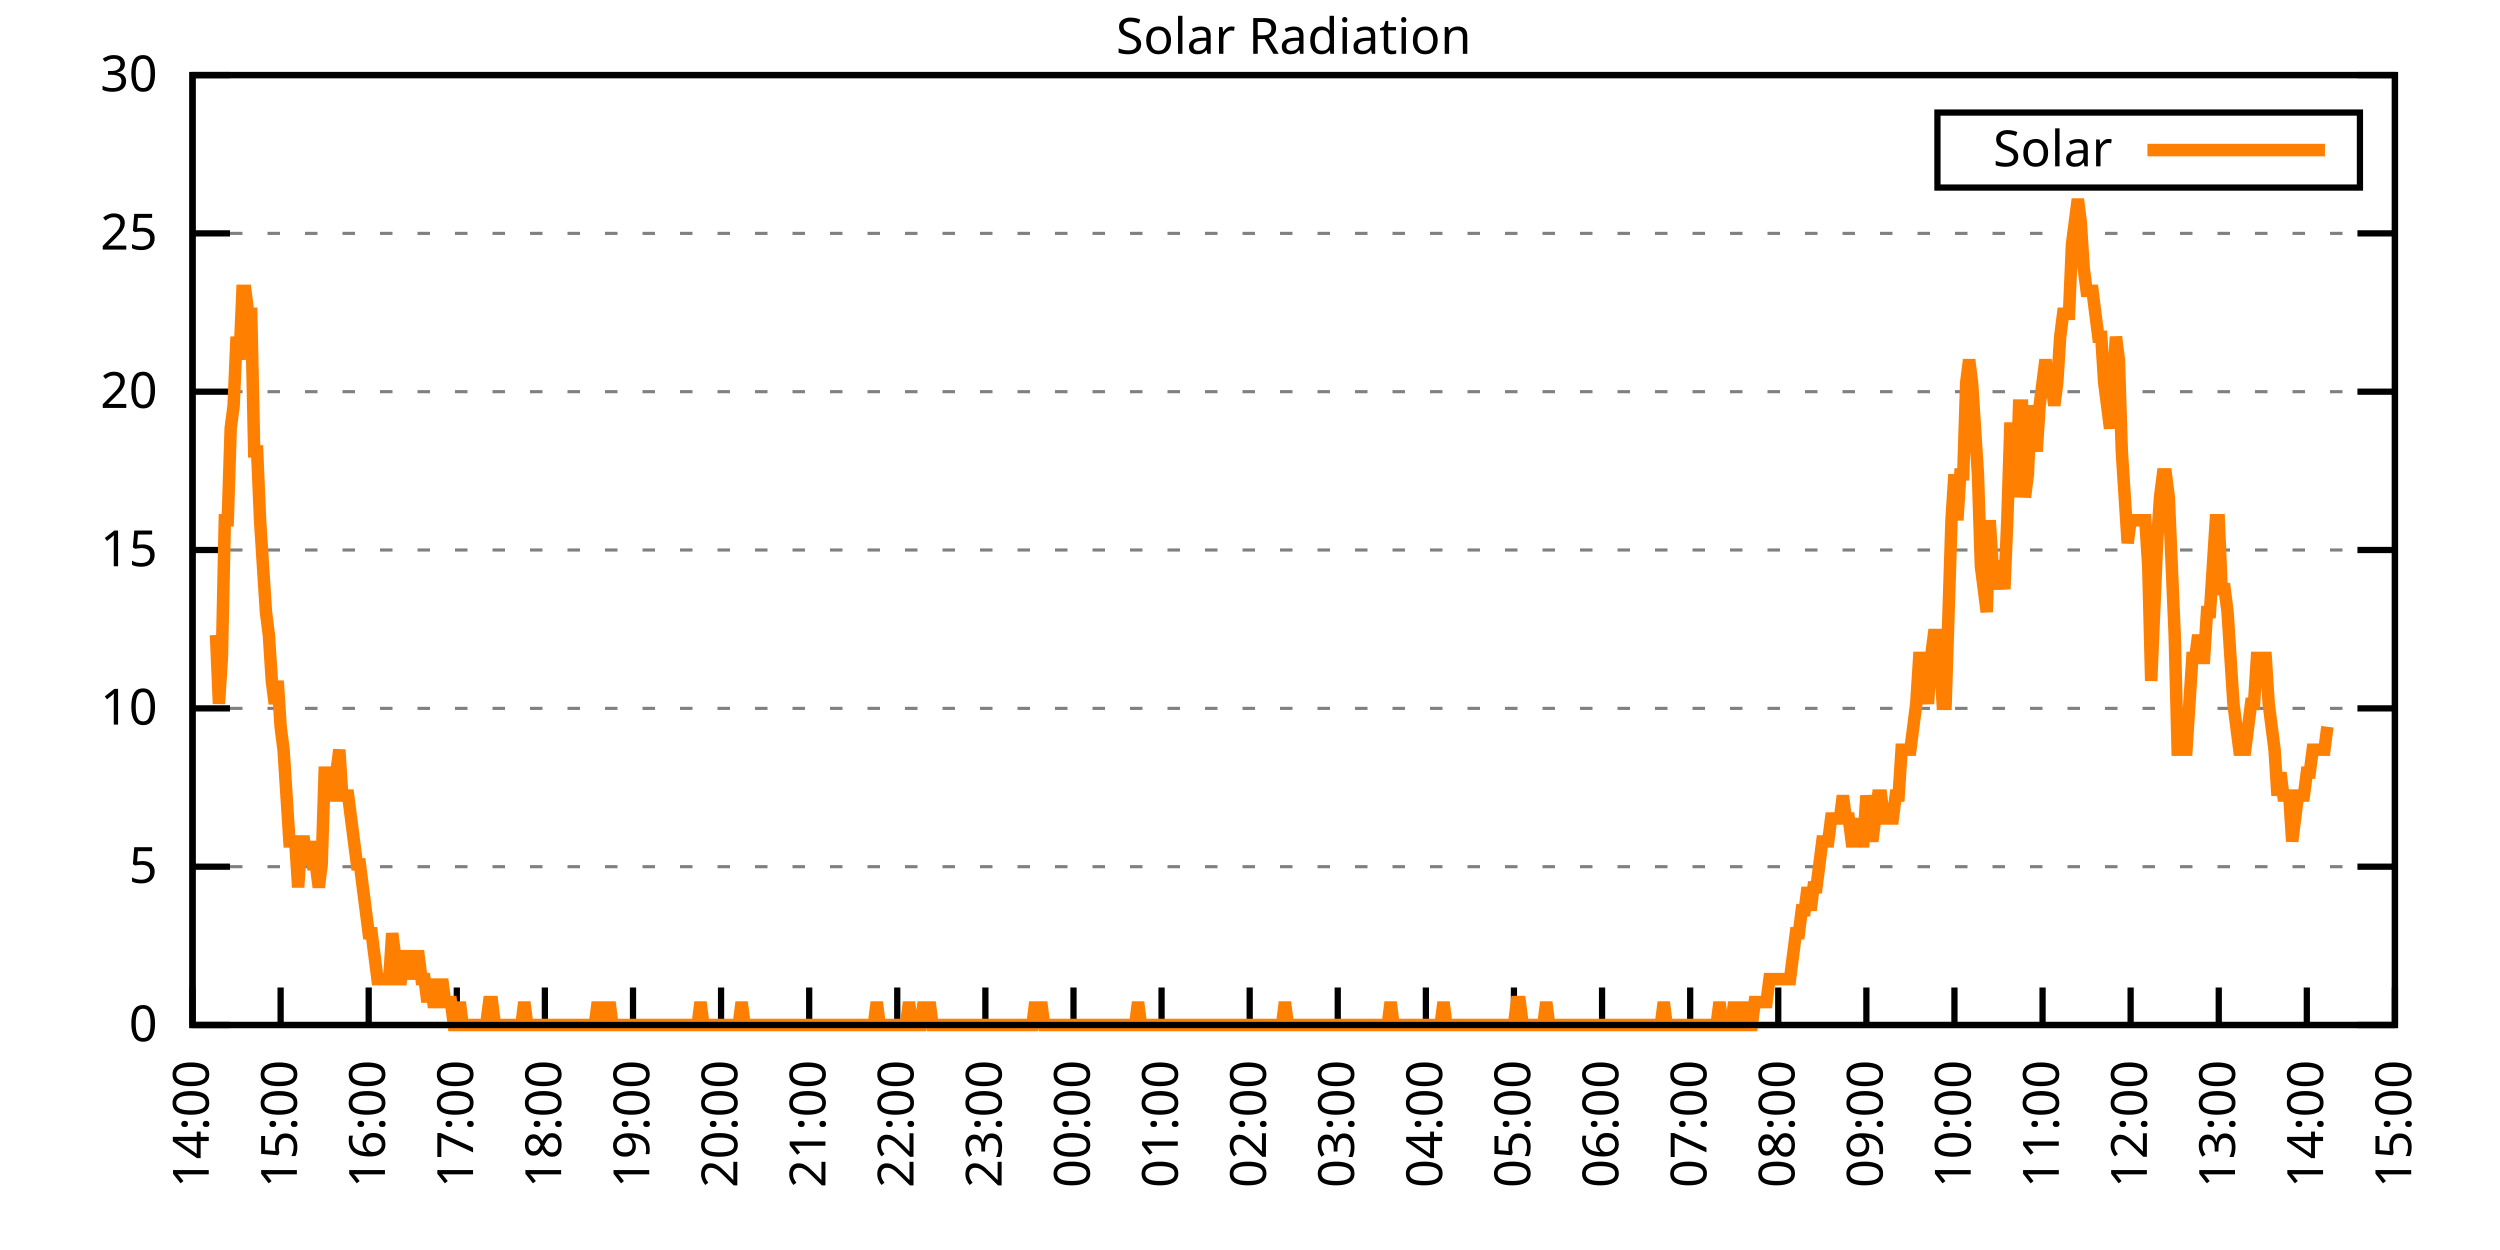
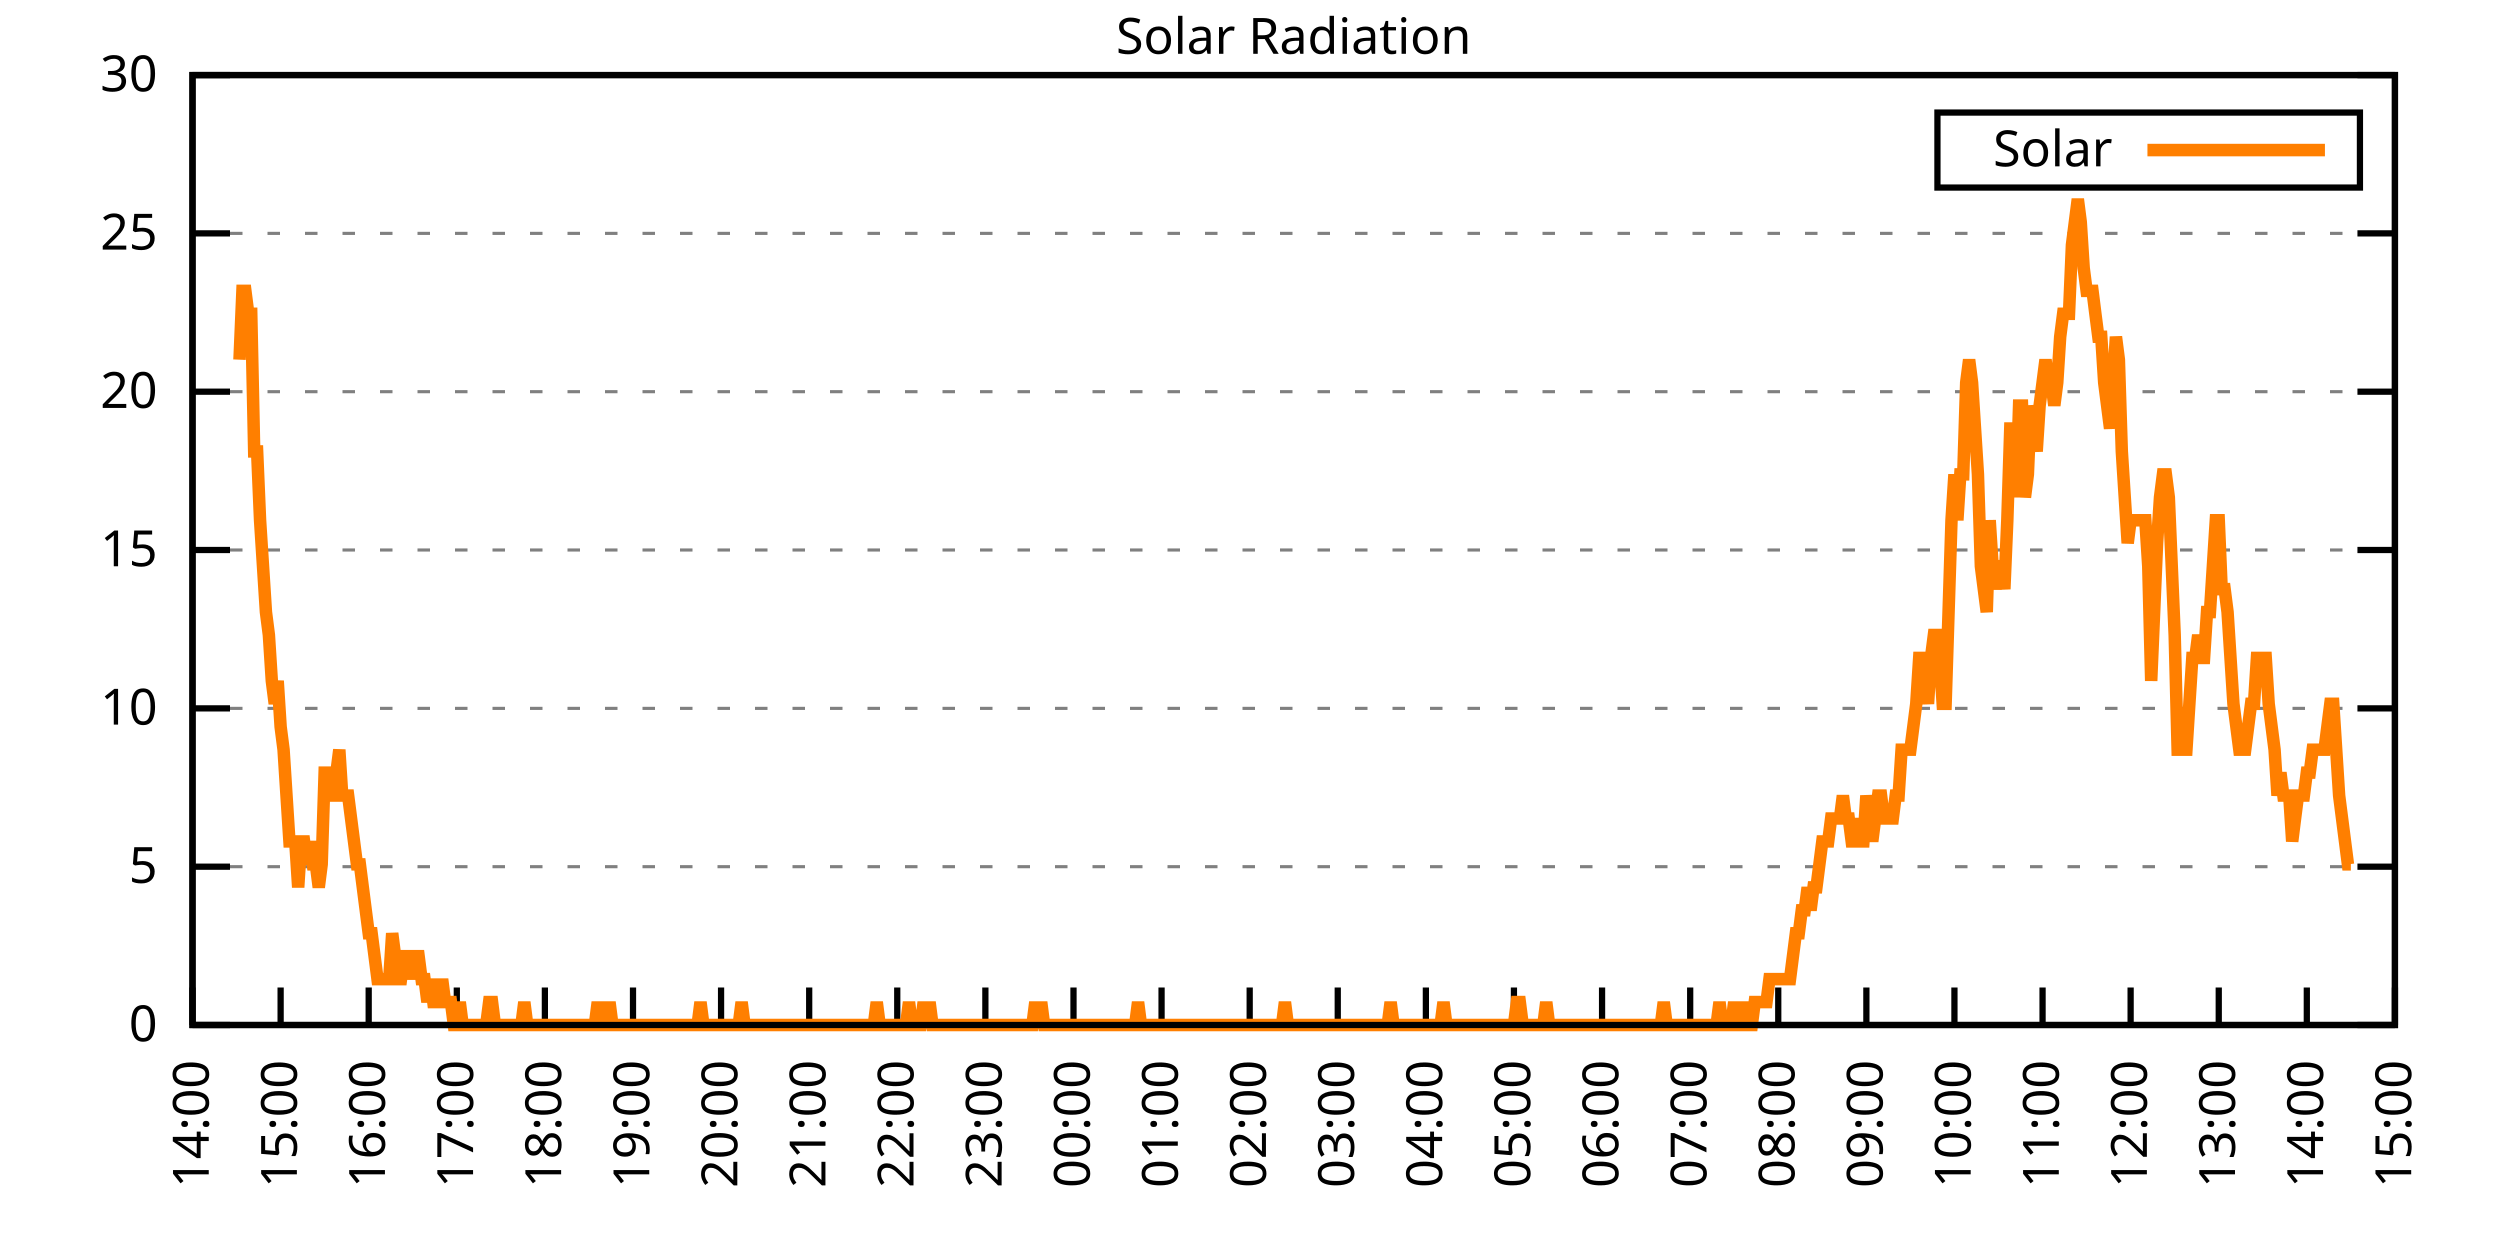
<svg xmlns="http://www.w3.org/2000/svg" xmlns:xlink="http://www.w3.org/1999/xlink" width="400" height="200" viewBox="0 0 400 200">
  <g id="gnuplot_canvas">
    <rect x="0" y="0" width="400" height="200" fill="none" />
    <defs>
      <circle id="gpDot" r="0.5" stroke-width="0.5" stroke="currentColor" />
      <path id="gpPt0" stroke-width="0.333" stroke="currentColor" d="M-1,0 h2 M0,-1 v2" />
      <path id="gpPt1" stroke-width="0.333" stroke="currentColor" d="M-1,-1 L1,1 M1,-1 L-1,1" />
      <path id="gpPt2" stroke-width="0.333" stroke="currentColor" d="M-1,0 L1,0 M0,-1 L0,1 M-1,-1 L1,1 M-1,1 L1,-1" />
      <rect id="gpPt3" stroke-width="0.333" stroke="currentColor" x="-1" y="-1" width="2" height="2" />
      <rect id="gpPt4" stroke-width="0.333" stroke="currentColor" fill="currentColor" x="-1" y="-1" width="2" height="2" />
      <circle id="gpPt5" stroke-width="0.333" stroke="currentColor" cx="0" cy="0" r="1" />
      <use xlink:href="#gpPt5" id="gpPt6" fill="currentColor" stroke="none" />
      <path id="gpPt7" stroke-width="0.333" stroke="currentColor" d="M0,-1.33 L-1.33,0.67 L1.33,0.67 z" />
      <use xlink:href="#gpPt7" id="gpPt8" fill="currentColor" stroke="none" />
      <use xlink:href="#gpPt7" id="gpPt9" stroke="currentColor" transform="rotate(180)" />
      <use xlink:href="#gpPt9" id="gpPt10" fill="currentColor" stroke="none" />
      <use xlink:href="#gpPt3" id="gpPt11" stroke="currentColor" transform="rotate(45)" />
      <use xlink:href="#gpPt11" id="gpPt12" fill="currentColor" stroke="none" />
      <path id="gpPt13" stroke-width="0.333" stroke="currentColor" d="M0,1.330 L1.265,0.411 L0.782,-1.067 L-0.782,-1.076 L-1.265,0.411 z" />
      <use xlink:href="#gpPt13" id="gpPt14" fill="currentColor" stroke="none" />
      <filter id="textbox" filterUnits="objectBoundingBox" x="0" y="0" height="1" width="1">
        <feFlood flood-color="white" flood-opacity="1" result="bgnd" />
        <feComposite in="SourceGraphic" in2="bgnd" operator="atop" />
      </filter>
      <filter id="greybox" filterUnits="objectBoundingBox" x="0" y="0" height="1" width="1">
        <feFlood flood-color="lightgrey" flood-opacity="1" result="grey" />
        <feComposite in="SourceGraphic" in2="grey" operator="atop" />
      </filter>
    </defs>
    <g fill="none" color="white" stroke="currentColor" stroke-width="1.00" stroke-linecap="butt" stroke-linejoin="miter">
</g>
    <g fill="none" color="black" stroke="currentColor" stroke-width="1.00" stroke-linecap="butt" stroke-linejoin="miter">
      <g stroke="none" shape-rendering="crispEdges">
        <polygon fill="rgb(255, 255, 255)" points="30.80,164.00 383.18,164.00 383.18,12.02 30.80,12.02 " />
      </g>
    </g>
    <g fill="none" color="black" stroke="currentColor" stroke-width="1.00" stroke-linecap="butt" stroke-linejoin="miter">
</g>
    <g fill="none" color="black" stroke="black" stroke-width="0.50" stroke-linecap="butt" stroke-linejoin="miter">
</g>
    <g fill="none" color="gray" stroke="currentColor" stroke-width="0.50" stroke-linecap="butt" stroke-linejoin="miter">
      <path stroke="gray" stroke-dasharray="2,4" class="gridline" d="M30.80,164.00 L383.19,164.00  " />
    </g>
    <g fill="none" color="gray" stroke="gray" stroke-width="1.00" stroke-linecap="butt" stroke-linejoin="miter">
</g>
    <g fill="none" color="black" stroke="currentColor" stroke-width="1.00" stroke-linecap="butt" stroke-linejoin="miter">
      <path stroke="black" d="M30.80,164.00 L36.80,164.00 M383.19,164.00 L377.19,164.00  " />
      <g transform="translate(25.20,166.60)" stroke="none" fill="black" font-family="Sans" font-size="8.00" text-anchor="end">
        <text>
          <tspan font-family="Sans"> 0</tspan>
        </text>
      </g>
    </g>
    <g fill="none" color="black" stroke="currentColor" stroke-width="1.00" stroke-linecap="butt" stroke-linejoin="miter">
</g>
    <g fill="none" color="black" stroke="black" stroke-width="0.50" stroke-linecap="butt" stroke-linejoin="miter">
</g>
    <g fill="none" color="gray" stroke="currentColor" stroke-width="0.50" stroke-linecap="butt" stroke-linejoin="miter">
      <path stroke="gray" stroke-dasharray="2,4" class="gridline" d="M30.80,138.67 L383.19,138.67  " />
    </g>
    <g fill="none" color="gray" stroke="gray" stroke-width="1.00" stroke-linecap="butt" stroke-linejoin="miter">
</g>
    <g fill="none" color="black" stroke="currentColor" stroke-width="1.00" stroke-linecap="butt" stroke-linejoin="miter">
      <path stroke="black" d="M30.80,138.67 L36.80,138.67 M383.19,138.67 L377.19,138.67  " />
      <g transform="translate(25.20,141.27)" stroke="none" fill="black" font-family="Sans" font-size="8.00" text-anchor="end">
        <text>
          <tspan font-family="Sans"> 5</tspan>
        </text>
      </g>
    </g>
    <g fill="none" color="black" stroke="currentColor" stroke-width="1.00" stroke-linecap="butt" stroke-linejoin="miter">
</g>
    <g fill="none" color="black" stroke="black" stroke-width="0.50" stroke-linecap="butt" stroke-linejoin="miter">
</g>
    <g fill="none" color="gray" stroke="currentColor" stroke-width="0.50" stroke-linecap="butt" stroke-linejoin="miter">
      <path stroke="gray" stroke-dasharray="2,4" class="gridline" d="M30.80,113.34 L383.19,113.34  " />
    </g>
    <g fill="none" color="gray" stroke="gray" stroke-width="1.00" stroke-linecap="butt" stroke-linejoin="miter">
</g>
    <g fill="none" color="black" stroke="currentColor" stroke-width="1.00" stroke-linecap="butt" stroke-linejoin="miter">
      <path stroke="black" d="M30.80,113.34 L36.80,113.34 M383.19,113.34 L377.19,113.34  " />
      <g transform="translate(25.20,115.94)" stroke="none" fill="black" font-family="Sans" font-size="8.00" text-anchor="end">
        <text>
          <tspan font-family="Sans"> 10</tspan>
        </text>
      </g>
    </g>
    <g fill="none" color="black" stroke="currentColor" stroke-width="1.00" stroke-linecap="butt" stroke-linejoin="miter">
</g>
    <g fill="none" color="black" stroke="black" stroke-width="0.50" stroke-linecap="butt" stroke-linejoin="miter">
</g>
    <g fill="none" color="gray" stroke="currentColor" stroke-width="0.50" stroke-linecap="butt" stroke-linejoin="miter">
      <path stroke="gray" stroke-dasharray="2,4" class="gridline" d="M30.80,88.00 L383.19,88.00  " />
    </g>
    <g fill="none" color="gray" stroke="gray" stroke-width="1.00" stroke-linecap="butt" stroke-linejoin="miter">
</g>
    <g fill="none" color="black" stroke="currentColor" stroke-width="1.00" stroke-linecap="butt" stroke-linejoin="miter">
      <path stroke="black" d="M30.80,88.00 L36.80,88.00 M383.19,88.00 L377.19,88.00  " />
      <g transform="translate(25.20,90.60)" stroke="none" fill="black" font-family="Sans" font-size="8.00" text-anchor="end">
        <text>
          <tspan font-family="Sans"> 15</tspan>
        </text>
      </g>
    </g>
    <g fill="none" color="black" stroke="currentColor" stroke-width="1.00" stroke-linecap="butt" stroke-linejoin="miter">
</g>
    <g fill="none" color="black" stroke="black" stroke-width="0.50" stroke-linecap="butt" stroke-linejoin="miter">
</g>
    <g fill="none" color="gray" stroke="currentColor" stroke-width="0.50" stroke-linecap="butt" stroke-linejoin="miter">
      <path stroke="gray" stroke-dasharray="2,4" class="gridline" d="M30.80,62.67 L383.19,62.67  " />
    </g>
    <g fill="none" color="gray" stroke="gray" stroke-width="1.00" stroke-linecap="butt" stroke-linejoin="miter">
</g>
    <g fill="none" color="black" stroke="currentColor" stroke-width="1.00" stroke-linecap="butt" stroke-linejoin="miter">
      <path stroke="black" d="M30.80,62.67 L36.80,62.67 M383.19,62.67 L377.19,62.67  " />
      <g transform="translate(25.20,65.27)" stroke="none" fill="black" font-family="Sans" font-size="8.00" text-anchor="end">
        <text>
          <tspan font-family="Sans"> 20</tspan>
        </text>
      </g>
    </g>
    <g fill="none" color="black" stroke="currentColor" stroke-width="1.00" stroke-linecap="butt" stroke-linejoin="miter">
</g>
    <g fill="none" color="black" stroke="black" stroke-width="0.50" stroke-linecap="butt" stroke-linejoin="miter">
</g>
    <g fill="none" color="gray" stroke="currentColor" stroke-width="0.50" stroke-linecap="butt" stroke-linejoin="miter">
      <path stroke="gray" stroke-dasharray="2,4" class="gridline" d="M30.80,37.34 L383.19,37.34  " />
    </g>
    <g fill="none" color="gray" stroke="gray" stroke-width="1.00" stroke-linecap="butt" stroke-linejoin="miter">
</g>
    <g fill="none" color="black" stroke="currentColor" stroke-width="1.00" stroke-linecap="butt" stroke-linejoin="miter">
      <path stroke="black" d="M30.80,37.34 L36.80,37.34 M383.19,37.34 L377.19,37.34  " />
      <g transform="translate(25.20,39.94)" stroke="none" fill="black" font-family="Sans" font-size="8.00" text-anchor="end">
        <text>
          <tspan font-family="Sans"> 25</tspan>
        </text>
      </g>
    </g>
    <g fill="none" color="black" stroke="currentColor" stroke-width="1.00" stroke-linecap="butt" stroke-linejoin="miter">
</g>
    <g fill="none" color="black" stroke="black" stroke-width="0.50" stroke-linecap="butt" stroke-linejoin="miter">
</g>
    <g fill="none" color="gray" stroke="currentColor" stroke-width="0.50" stroke-linecap="butt" stroke-linejoin="miter">
      <path stroke="gray" stroke-dasharray="2,4" class="gridline" d="M30.80,12.01 L383.19,12.01  " />
    </g>
    <g fill="none" color="gray" stroke="gray" stroke-width="1.00" stroke-linecap="butt" stroke-linejoin="miter">
</g>
    <g fill="none" color="black" stroke="currentColor" stroke-width="1.00" stroke-linecap="butt" stroke-linejoin="miter">
      <path stroke="black" d="M30.80,12.01 L36.80,12.01 M383.19,12.01 L377.19,12.01  " />
      <g transform="translate(25.20,14.61)" stroke="none" fill="black" font-family="Sans" font-size="8.00" text-anchor="end">
        <text>
          <tspan font-family="Sans"> 30</tspan>
        </text>
      </g>
    </g>
    <g fill="none" color="black" stroke="currentColor" stroke-width="1.00" stroke-linecap="butt" stroke-linejoin="miter">
      <path stroke="black" d="M30.80,164.00 L30.80,158.00  " />
      <g transform="translate(33.40,169.60) rotate(270.00)" stroke="none" fill="black" font-family="Sans" font-size="8.00" text-anchor="end">
        <text>
          <tspan font-family="Sans">14:00</tspan>
        </text>
      </g>
    </g>
    <g fill="none" color="black" stroke="currentColor" stroke-width="1.00" stroke-linecap="butt" stroke-linejoin="miter">
      <path stroke="black" d="M44.90,164.00 L44.90,158.00  " />
      <g transform="translate(47.50,169.60) rotate(270.00)" stroke="none" fill="black" font-family="Sans" font-size="8.00" text-anchor="end">
        <text>
          <tspan font-family="Sans">15:00</tspan>
        </text>
      </g>
    </g>
    <g fill="none" color="black" stroke="currentColor" stroke-width="1.00" stroke-linecap="butt" stroke-linejoin="miter">
      <path stroke="black" d="M58.99,164.00 L58.99,158.00  " />
      <g transform="translate(61.59,169.60) rotate(270.00)" stroke="none" fill="black" font-family="Sans" font-size="8.00" text-anchor="end">
        <text>
          <tspan font-family="Sans">16:00</tspan>
        </text>
      </g>
    </g>
    <g fill="none" color="black" stroke="currentColor" stroke-width="1.00" stroke-linecap="butt" stroke-linejoin="miter">
      <path stroke="black" d="M73.09,164.00 L73.09,158.00  " />
      <g transform="translate(75.69,169.60) rotate(270.00)" stroke="none" fill="black" font-family="Sans" font-size="8.00" text-anchor="end">
        <text>
          <tspan font-family="Sans">17:00</tspan>
        </text>
      </g>
    </g>
    <g fill="none" color="black" stroke="currentColor" stroke-width="1.00" stroke-linecap="butt" stroke-linejoin="miter">
      <path stroke="black" d="M87.18,164.00 L87.18,158.00  " />
      <g transform="translate(89.78,169.60) rotate(270.00)" stroke="none" fill="black" font-family="Sans" font-size="8.00" text-anchor="end">
        <text>
          <tspan font-family="Sans">18:00</tspan>
        </text>
      </g>
    </g>
    <g fill="none" color="black" stroke="currentColor" stroke-width="1.00" stroke-linecap="butt" stroke-linejoin="miter">
      <path stroke="black" d="M101.28,164.00 L101.28,158.00  " />
      <g transform="translate(103.88,169.60) rotate(270.00)" stroke="none" fill="black" font-family="Sans" font-size="8.00" text-anchor="end">
        <text>
          <tspan font-family="Sans">19:00</tspan>
        </text>
      </g>
    </g>
    <g fill="none" color="black" stroke="currentColor" stroke-width="1.00" stroke-linecap="butt" stroke-linejoin="miter">
      <path stroke="black" d="M115.37,164.00 L115.37,158.00  " />
      <g transform="translate(117.97,169.60) rotate(270.00)" stroke="none" fill="black" font-family="Sans" font-size="8.00" text-anchor="end">
        <text>
          <tspan font-family="Sans">20:00</tspan>
        </text>
      </g>
    </g>
    <g fill="none" color="black" stroke="currentColor" stroke-width="1.00" stroke-linecap="butt" stroke-linejoin="miter">
      <path stroke="black" d="M129.47,164.00 L129.47,158.00  " />
      <g transform="translate(132.07,169.60) rotate(270.00)" stroke="none" fill="black" font-family="Sans" font-size="8.00" text-anchor="end">
        <text>
          <tspan font-family="Sans">21:00</tspan>
        </text>
      </g>
    </g>
    <g fill="none" color="black" stroke="currentColor" stroke-width="1.00" stroke-linecap="butt" stroke-linejoin="miter">
      <path stroke="black" d="M143.56,164.00 L143.56,158.00  " />
      <g transform="translate(146.16,169.60) rotate(270.00)" stroke="none" fill="black" font-family="Sans" font-size="8.00" text-anchor="end">
        <text>
          <tspan font-family="Sans">22:00</tspan>
        </text>
      </g>
    </g>
    <g fill="none" color="black" stroke="currentColor" stroke-width="1.00" stroke-linecap="butt" stroke-linejoin="miter">
      <path stroke="black" d="M157.66,164.00 L157.66,158.00  " />
      <g transform="translate(160.26,169.60) rotate(270.00)" stroke="none" fill="black" font-family="Sans" font-size="8.00" text-anchor="end">
        <text>
          <tspan font-family="Sans">23:00</tspan>
        </text>
      </g>
    </g>
    <g fill="none" color="black" stroke="currentColor" stroke-width="1.00" stroke-linecap="butt" stroke-linejoin="miter">
      <path stroke="black" d="M171.76,164.00 L171.76,158.00  " />
      <g transform="translate(174.36,169.60) rotate(270.00)" stroke="none" fill="black" font-family="Sans" font-size="8.00" text-anchor="end">
        <text>
          <tspan font-family="Sans">00:00</tspan>
        </text>
      </g>
    </g>
    <g fill="none" color="black" stroke="currentColor" stroke-width="1.00" stroke-linecap="butt" stroke-linejoin="miter">
      <path stroke="black" d="M185.85,164.00 L185.85,158.00  " />
      <g transform="translate(188.45,169.60) rotate(270.00)" stroke="none" fill="black" font-family="Sans" font-size="8.00" text-anchor="end">
        <text>
          <tspan font-family="Sans">01:00</tspan>
        </text>
      </g>
    </g>
    <g fill="none" color="black" stroke="currentColor" stroke-width="1.00" stroke-linecap="butt" stroke-linejoin="miter">
      <path stroke="black" d="M199.95,164.00 L199.95,158.00  " />
      <g transform="translate(202.55,169.60) rotate(270.00)" stroke="none" fill="black" font-family="Sans" font-size="8.00" text-anchor="end">
        <text>
          <tspan font-family="Sans">02:00</tspan>
        </text>
      </g>
    </g>
    <g fill="none" color="black" stroke="currentColor" stroke-width="1.00" stroke-linecap="butt" stroke-linejoin="miter">
      <path stroke="black" d="M214.04,164.00 L214.04,158.00  " />
      <g transform="translate(216.64,169.60) rotate(270.00)" stroke="none" fill="black" font-family="Sans" font-size="8.00" text-anchor="end">
        <text>
          <tspan font-family="Sans">03:00</tspan>
        </text>
      </g>
    </g>
    <g fill="none" color="black" stroke="currentColor" stroke-width="1.00" stroke-linecap="butt" stroke-linejoin="miter">
      <path stroke="black" d="M228.14,164.00 L228.14,158.00  " />
      <g transform="translate(230.74,169.60) rotate(270.00)" stroke="none" fill="black" font-family="Sans" font-size="8.00" text-anchor="end">
        <text>
          <tspan font-family="Sans">04:00</tspan>
        </text>
      </g>
    </g>
    <g fill="none" color="black" stroke="currentColor" stroke-width="1.00" stroke-linecap="butt" stroke-linejoin="miter">
      <path stroke="black" d="M242.23,164.00 L242.23,158.00  " />
      <g transform="translate(244.83,169.60) rotate(270.00)" stroke="none" fill="black" font-family="Sans" font-size="8.00" text-anchor="end">
        <text>
          <tspan font-family="Sans">05:00</tspan>
        </text>
      </g>
    </g>
    <g fill="none" color="black" stroke="currentColor" stroke-width="1.00" stroke-linecap="butt" stroke-linejoin="miter">
      <path stroke="black" d="M256.33,164.00 L256.33,158.00  " />
      <g transform="translate(258.93,169.60) rotate(270.00)" stroke="none" fill="black" font-family="Sans" font-size="8.00" text-anchor="end">
        <text>
          <tspan font-family="Sans">06:00</tspan>
        </text>
      </g>
    </g>
    <g fill="none" color="black" stroke="currentColor" stroke-width="1.00" stroke-linecap="butt" stroke-linejoin="miter">
      <path stroke="black" d="M270.43,164.00 L270.43,158.00  " />
      <g transform="translate(273.03,169.60) rotate(270.00)" stroke="none" fill="black" font-family="Sans" font-size="8.00" text-anchor="end">
        <text>
          <tspan font-family="Sans">07:00</tspan>
        </text>
      </g>
    </g>
    <g fill="none" color="black" stroke="currentColor" stroke-width="1.00" stroke-linecap="butt" stroke-linejoin="miter">
      <path stroke="black" d="M284.52,164.00 L284.52,158.00  " />
      <g transform="translate(287.12,169.60) rotate(270.00)" stroke="none" fill="black" font-family="Sans" font-size="8.00" text-anchor="end">
        <text>
          <tspan font-family="Sans">08:00</tspan>
        </text>
      </g>
    </g>
    <g fill="none" color="black" stroke="currentColor" stroke-width="1.00" stroke-linecap="butt" stroke-linejoin="miter">
      <path stroke="black" d="M298.62,164.00 L298.62,158.00  " />
      <g transform="translate(301.22,169.60) rotate(270.00)" stroke="none" fill="black" font-family="Sans" font-size="8.00" text-anchor="end">
        <text>
          <tspan font-family="Sans">09:00</tspan>
        </text>
      </g>
    </g>
    <g fill="none" color="black" stroke="currentColor" stroke-width="1.00" stroke-linecap="butt" stroke-linejoin="miter">
      <path stroke="black" d="M312.71,164.00 L312.71,158.00  " />
      <g transform="translate(315.31,169.60) rotate(270.00)" stroke="none" fill="black" font-family="Sans" font-size="8.00" text-anchor="end">
        <text>
          <tspan font-family="Sans">10:00</tspan>
        </text>
      </g>
    </g>
    <g fill="none" color="black" stroke="currentColor" stroke-width="1.00" stroke-linecap="butt" stroke-linejoin="miter">
      <path stroke="black" d="M326.81,164.00 L326.81,158.00  " />
      <g transform="translate(329.41,169.60) rotate(270.00)" stroke="none" fill="black" font-family="Sans" font-size="8.00" text-anchor="end">
        <text>
          <tspan font-family="Sans">11:00</tspan>
        </text>
      </g>
    </g>
    <g fill="none" color="black" stroke="currentColor" stroke-width="1.00" stroke-linecap="butt" stroke-linejoin="miter">
      <path stroke="black" d="M340.90,164.00 L340.90,158.00  " />
      <g transform="translate(343.50,169.60) rotate(270.00)" stroke="none" fill="black" font-family="Sans" font-size="8.00" text-anchor="end">
        <text>
          <tspan font-family="Sans">12:00</tspan>
        </text>
      </g>
    </g>
    <g fill="none" color="black" stroke="currentColor" stroke-width="1.00" stroke-linecap="butt" stroke-linejoin="miter">
      <path stroke="black" d="M355.00,164.00 L355.00,158.00  " />
      <g transform="translate(357.60,169.60) rotate(270.00)" stroke="none" fill="black" font-family="Sans" font-size="8.00" text-anchor="end">
        <text>
          <tspan font-family="Sans">13:00</tspan>
        </text>
      </g>
    </g>
    <g fill="none" color="black" stroke="currentColor" stroke-width="1.00" stroke-linecap="butt" stroke-linejoin="miter">
      <path stroke="black" d="M369.09,164.00 L369.09,158.00  " />
      <g transform="translate(371.69,169.60) rotate(270.00)" stroke="none" fill="black" font-family="Sans" font-size="8.00" text-anchor="end">
        <text>
          <tspan font-family="Sans">14:00</tspan>
        </text>
      </g>
    </g>
    <g fill="none" color="black" stroke="currentColor" stroke-width="1.00" stroke-linecap="butt" stroke-linejoin="miter">
      <path stroke="black" d="M383.19,164.00 L383.19,158.00  " />
      <g transform="translate(385.79,169.60) rotate(270.00)" stroke="none" fill="black" font-family="Sans" font-size="8.00" text-anchor="end">
        <text>
          <tspan font-family="Sans">15:00</tspan>
        </text>
      </g>
    </g>
    <g fill="none" color="black" stroke="currentColor" stroke-width="1.00" stroke-linecap="butt" stroke-linejoin="miter">
</g>
    <g fill="none" color="black" stroke="currentColor" stroke-width="1.00" stroke-linecap="butt" stroke-linejoin="miter">
      <path stroke="black" d="M30.80,12.01 L30.80,164.00 L383.19,164.00 L383.19,12.01 L30.80,12.01 Z  " />
    </g>
    <g fill="none" color="black" stroke="currentColor" stroke-width="1.00" stroke-linecap="butt" stroke-linejoin="miter">
</g>
    <g fill="none" color="black" stroke="currentColor" stroke-width="1.00" stroke-linecap="butt" stroke-linejoin="miter">
      <path stroke="black" d="M309.99,30.01 L309.99,18.01 L377.59,18.01 L377.59,30.01 L309.99,30.01 Z  " />
    </g>
    <g id="Solar_Radiation_plot_1">
      <g fill="none" color="white" stroke="black" stroke-width="2.00" stroke-linecap="butt" stroke-linejoin="miter">
</g>
      <g fill="none" color="black" stroke="currentColor" stroke-width="2.00" stroke-linecap="butt" stroke-linejoin="miter">
        <g transform="translate(337.99,26.61)" stroke="none" fill="black" font-family="Sans" font-size="8.00" text-anchor="end">
          <text>
            <tspan font-family="Sans">Solar</tspan>
          </text>
        </g>
      </g>
      <g fill="none" color="black" stroke="currentColor" stroke-width="2.00" stroke-linecap="butt" stroke-linejoin="miter">
-         <path stroke="rgb(255, 127,   0)" d="M343.59,24.01 L371.99,24.01 M34.56,101.60 L35.03,112.61 L35.50,105.27 L35.97,83.24 L36.44,83.24 L36.91,68.56   L37.38,64.89 L37.85,53.88 L38.32,57.55 L38.79,46.54 L39.26,46.54 L39.73,50.21 L40.20,50.21 L40.67,72.23   L41.14,72.23 L41.61,83.24 L42.08,90.59 L42.55,97.93 L43.02,101.60 L43.49,108.94 L43.96,112.61 L44.43,108.94   L44.90,116.28 L45.37,119.95 L45.84,127.29 L46.31,134.63 L46.78,134.63 L47.24,134.63 L47.71,141.98 L48.18,134.63   L48.65,134.63 L49.12,138.30 L49.59,134.63 L50.06,138.30 L50.53,138.30 L51.00,141.98 L51.47,138.30 L51.94,123.62   L52.41,123.62 L52.88,127.29 L53.35,127.29 L53.82,123.62 L54.29,119.95 L54.76,127.29 L55.23,127.29 L55.70,127.29   L56.17,130.96 L56.64,134.63 L57.11,138.30 L57.58,138.30 L58.05,141.98 L58.52,145.65 L58.99,149.32 L59.46,149.32   L59.93,152.99 L60.40,156.66 L60.87,156.66 L61.34,156.66 L61.81,156.66 L62.28,156.66 L62.75,149.32 L63.22,152.99   L63.69,156.66 L64.16,156.66 L64.63,152.99 L65.10,152.99 L65.57,156.66 L66.04,152.99 L66.51,152.99 L66.98,152.99   L67.45,156.66 L67.92,156.66 L68.39,160.33 L68.86,156.66 L69.33,160.33 L69.80,160.33 L70.27,160.33 L70.74,156.66   L71.21,160.33 L71.68,160.33 L72.15,160.33 L72.62,164.00 L73.09,164.00 L73.56,160.33 L74.03,164.00 L74.50,164.00   L74.97,164.00 L75.44,164.00 L75.91,164.00 L76.38,164.00 L76.85,164.00 L77.32,164.00 L77.79,164.00 L78.26,160.33   L78.73,160.33 L79.19,164.00 L79.66,164.00 L80.13,164.00 L80.60,164.00 L81.07,164.00 L81.54,164.00 L82.01,164.00   L82.48,164.00 L82.95,164.00 L83.42,164.00 L83.89,160.33 L84.36,164.00 L84.83,164.00 L85.30,164.00 L85.77,164.00   L86.24,164.00 L86.71,164.00 L87.18,164.00 L87.65,164.00 L88.12,164.00 L88.59,164.00 L89.06,164.00 L89.53,164.00   L90.00,164.00 L90.47,164.00 L90.94,164.00 L91.41,164.00 L91.88,164.00 L92.35,164.00 L92.82,164.00 L93.29,164.00   L93.76,164.00 L94.23,164.00 L94.70,164.00 L95.17,164.00 L95.64,160.33 L96.11,164.00 L96.58,164.00 L97.05,164.00   L97.52,160.33 L97.99,164.00 L98.46,164.00 L98.93,164.00 L99.40,164.00 L99.87,164.00 L100.34,164.00 L100.81,164.00   L101.28,164.00 L101.75,164.00 L102.22,164.00 L102.69,164.00 L103.16,164.00 L103.63,164.00 L104.10,164.00 L104.57,164.00   L105.04,164.00 L105.51,164.00 L105.98,164.00 L106.45,164.00 L106.92,164.00 L107.39,164.00 L107.86,164.00 L108.33,164.00   L108.80,164.00 L109.27,164.00 L109.74,164.00 L110.21,164.00 L110.68,164.00 L111.14,164.00 L111.61,164.00 L112.08,160.33   L112.55,164.00 L113.02,164.00 L113.49,164.00 L113.96,164.00 L114.43,164.00 L114.90,164.00 L115.37,164.00 L115.84,164.00   L116.31,164.00 L116.78,164.00 L117.25,164.00 L117.72,164.00 L118.19,164.00 L118.66,160.33 L119.13,164.00 L119.60,164.00   L120.07,164.00 L120.54,164.00 L121.01,164.00 L121.48,164.00 L121.95,164.00 L122.42,164.00 L122.89,164.00 L123.36,164.00   L123.83,164.00 L124.30,164.00 L124.77,164.00 L125.24,164.00 L125.71,164.00 L126.18,164.00 L126.65,164.00 L127.12,164.00   L127.59,164.00 L128.06,164.00 L128.53,164.00 L129.00,164.00 L129.47,164.00 L129.94,164.00 L130.41,164.00 L130.88,164.00   L131.35,164.00 L131.82,164.00 L132.29,164.00 L132.76,164.00 L133.23,164.00 L133.70,164.00 L134.17,164.00 L134.64,164.00   L135.11,164.00 L135.58,164.00 L136.05,164.00 L136.52,164.00 L136.99,164.00 L137.46,164.00 L137.93,164.00 L138.40,164.00   L138.87,164.00 L139.34,164.00 L139.81,164.00 L140.28,160.33 L140.75,164.00 L141.22,164.00 L141.69,164.00 L142.16,164.00   L142.63,164.00 L143.09,164.00 L143.56,164.00 L144.03,164.00 L144.50,164.00 L144.97,164.00 L145.44,160.33 L145.91,164.00   L146.38,164.00 L146.85,164.00 L147.32,164.00 L147.79,160.33 L148.26,164.00 L148.73,160.33 L149.20,164.00 L149.67,164.00   L150.14,164.00 L150.61,164.00 L151.08,164.00 L151.55,164.00 L152.02,164.00 L152.49,164.00 L152.96,164.00 L153.43,164.00   L153.90,164.00 L154.37,164.00 L154.84,164.00 L155.31,164.00 L155.78,164.00 L156.25,164.00 L156.72,164.00 L157.19,164.00   L157.66,164.00 L158.13,164.00 L158.60,164.00 L159.07,164.00 L159.54,164.00 L160.01,164.00 L160.48,164.00 L160.95,164.00   L161.42,164.00 L161.89,164.00 L162.36,164.00 L162.83,164.00 L163.30,164.00 L163.77,164.00 L164.24,164.00 L164.71,164.00   L165.18,164.00 L165.65,160.33 L166.12,164.00 L166.59,160.33 L167.06,164.00 L167.53,164.00 L168.00,164.00 L168.47,164.00   L168.94,164.00 L169.41,164.00 L169.88,164.00 L170.35,164.00 L170.82,164.00 L171.29,164.00 L171.76,164.00 L172.23,164.00   L172.70,164.00 L173.17,164.00 L173.64,164.00 L174.11,164.00 L174.58,164.00 L175.04,164.00 L175.51,164.00 L175.98,164.00   L176.45,164.00 L176.92,164.00 L177.39,164.00 L177.86,164.00 L178.33,164.00 L178.80,164.00 L179.27,164.00 L179.74,164.00   L180.21,164.00 L180.68,164.00 L181.15,164.00 L181.62,164.00 L182.09,160.33 L182.56,164.00 L183.03,164.00 L183.50,164.00   L183.97,164.00 L184.44,164.00 L184.91,164.00 L185.38,164.00 L185.85,164.00 L186.32,164.00 L186.79,164.00 L187.26,164.00   L187.73,164.00 L188.20,164.00 L188.67,164.00 L189.14,164.00 L189.61,164.00 L190.08,164.00 L190.55,164.00 L191.02,164.00   L191.49,164.00 L191.96,164.00 L192.43,164.00 L192.90,164.00 L193.37,164.00 L193.84,164.00 L194.31,164.00 L194.78,164.00   L195.25,164.00 L195.72,164.00 L196.19,164.00 L196.66,164.00 L197.13,164.00 L197.60,164.00 L198.07,164.00 L198.54,164.00   L199.01,164.00 L199.48,164.00 L199.95,164.00 L200.42,164.00 L200.89,164.00 L201.36,164.00 L201.83,164.00 L202.30,164.00   L202.77,164.00 L203.24,164.00 L203.71,164.00 L204.18,164.00 L204.65,164.00 L205.12,164.00 L205.59,160.33 L206.06,164.00   L206.53,164.00 L207.00,164.00 L207.46,164.00 L207.93,164.00 L208.40,164.00 L208.87,164.00 L209.34,164.00 L209.81,164.00   L210.28,164.00 L210.75,164.00 L211.22,164.00 L211.69,164.00 L212.16,164.00 L212.63,164.00 L213.10,164.00 L213.57,164.00   L214.04,164.00 L214.51,164.00 L214.98,164.00 L215.45,164.00 L215.92,164.00 L216.39,164.00 L216.86,164.00 L217.33,164.00   L217.80,164.00 L218.27,164.00 L218.74,164.00 L219.21,164.00 L219.68,164.00 L220.15,164.00 L220.62,164.00 L221.09,164.00   L221.56,164.00 L222.03,164.00 L222.50,160.33 L222.97,164.00 L223.44,164.00 L223.91,164.00 L224.38,164.00 L224.85,164.00   L225.32,164.00 L225.79,164.00 L226.26,164.00 L226.73,164.00 L227.20,164.00 L227.67,164.00 L228.14,164.00 L228.61,164.00   L229.08,164.00 L229.55,164.00 L230.02,164.00 L230.49,164.00 L230.96,160.33 L231.43,164.00 L231.90,164.00 L232.37,164.00   L232.84,164.00 L233.31,164.00 L233.78,164.00 L234.25,164.00 L234.72,164.00 L235.19,164.00 L235.66,164.00 L236.13,164.00   L236.60,164.00 L237.07,164.00 L237.54,164.00 L238.01,164.00 L238.48,164.00 L238.95,164.00 L239.41,164.00 L239.88,164.00   L240.35,164.00 L240.82,164.00 L241.29,164.00 L241.76,164.00 L242.23,164.00 L242.70,160.33 L243.17,160.33 L243.64,164.00   L244.11,164.00 L244.58,164.00 L245.05,164.00 L245.52,164.00 L245.99,164.00 L246.46,164.00 L246.93,164.00 L247.40,160.33   L247.87,164.00 L248.34,164.00 L248.81,164.00 L249.28,164.00 L249.75,164.00 L250.22,164.00 L250.69,164.00 L251.16,164.00   L251.63,164.00 L252.10,164.00 L252.57,164.00 L253.04,164.00 L253.51,164.00 L253.98,164.00 L254.45,164.00 L254.92,164.00   L255.39,164.00 L255.86,164.00 L256.33,164.00 L256.80,164.00 L257.27,164.00 L257.74,164.00 L258.21,164.00 L258.68,164.00   L259.15,164.00 L259.62,164.00 L260.09,164.00 L260.56,164.00 L261.03,164.00 L261.50,164.00 L261.97,164.00 L262.44,164.00   L262.91,164.00 L263.38,164.00 L263.85,164.00 L264.32,164.00 L264.79,164.00 L265.26,164.00 L265.73,164.00 L266.20,160.33   L266.67,164.00 L267.14,164.00 L267.61,164.00 L268.08,164.00 L268.55,164.00 L269.02,164.00 L269.49,164.00 L269.96,164.00   L270.43,164.00 L270.90,164.00 L271.36,164.00 L271.83,164.00 L272.30,164.00 L272.77,164.00 L273.24,164.00 L273.71,164.00   L274.18,164.00 L274.65,164.00 L275.12,160.33 L275.59,164.00 L276.06,164.00 L276.53,164.00 L277.00,164.00 L277.47,160.33   L277.94,164.00 L278.41,164.00 L278.88,160.33 L279.35,164.00 L279.82,164.00 L280.29,164.00 L280.76,160.33 L281.23,160.33   L281.70,160.33 L282.17,160.33 L282.64,160.33 L283.11,156.66 L283.58,156.66 L284.05,156.66 L284.52,156.66 L284.99,156.66   L285.46,156.66 L285.93,156.66 L286.40,156.66 L286.87,152.99 L287.34,149.32 L287.81,149.32 L288.28,145.65 L288.75,145.65   L289.22,141.98 L289.69,145.65 L290.16,141.98 L290.63,141.98 L291.10,138.30 L291.57,134.63 L292.04,134.63 L292.51,134.63   L292.98,130.96 L293.45,130.96 L293.92,130.96 L294.39,130.96 L294.86,127.29 L295.33,130.96 L295.80,130.96 L296.27,134.63   L296.74,134.63 L297.21,130.96 L297.68,134.63 L298.15,134.63 L298.62,127.29 L299.09,130.96 L299.56,134.63 L300.03,130.96   L300.50,127.29 L300.97,127.29 L301.44,130.96 L301.91,130.96 L302.38,130.96 L302.85,130.96 L303.31,127.29 L303.78,127.29   L304.25,119.95 L304.72,119.95 L305.19,119.95 L305.66,119.95 L306.13,116.28 L306.60,112.61 L307.07,105.27 L307.54,105.27   L308.01,108.94 L308.48,112.61 L308.95,105.27 L309.42,101.60 L309.89,101.60 L310.36,105.27 L310.83,112.61 L311.30,112.61   L311.77,97.93 L312.24,83.24 L312.71,75.90 L313.18,83.24 L313.65,75.90 L314.12,75.90 L314.59,61.22 L315.06,57.55   L315.53,61.22 L316.00,68.56 L316.47,75.90 L316.94,90.59 L317.41,94.26 L317.88,97.93 L318.35,83.24 L318.82,90.59   L319.29,94.26 L319.76,90.59 L320.23,90.59 L320.70,94.26 L321.17,83.24 L321.64,68.56 L322.11,68.56 L322.58,79.57   L323.05,64.89 L323.52,64.89 L323.99,79.57 L324.46,75.90 L324.93,64.89 L325.40,68.56 L325.87,72.23 L326.34,64.89   L326.81,61.22 L327.28,57.55 L327.75,61.22 L328.22,61.22 L328.69,64.89 L329.16,61.22 L329.63,53.88 L330.10,50.21   L330.57,50.21 L331.04,50.21 L331.51,39.19 L331.98,35.52 L332.45,31.85 L332.92,35.52 L333.39,42.87 L333.86,46.54   L334.33,46.54 L334.80,46.54 L335.26,50.21 L335.73,53.88 L336.20,53.88 L336.67,61.22 L337.14,64.89 L337.61,68.56   L338.08,61.22 L338.55,53.88 L339.02,57.55 L339.49,72.23 L339.96,79.57 L340.43,86.91 L340.90,83.24 L341.37,83.24   L341.84,83.24 L342.31,83.24 L342.78,83.24 L343.25,83.24 L343.72,90.59 L344.19,108.94 L344.66,97.93 L345.13,86.91   L345.60,79.57 L346.07,75.90 L346.54,75.90 L347.01,79.57 L347.48,90.59 L347.95,101.60 L348.42,119.95 L348.89,119.95   L349.36,119.95 L349.83,119.95 L350.30,112.61 L350.77,105.27 L351.24,105.27 L351.71,101.60 L352.18,105.27 L352.65,105.27   L353.12,97.93 L353.59,97.93 L354.06,90.59 L354.53,83.24 L355.00,83.24 L355.47,94.26 L355.94,94.26 L356.41,97.93   L356.88,105.27 L357.35,112.61 L357.82,116.28 L358.29,119.95 L358.76,119.95 L359.23,119.95 L359.70,116.28 L360.17,112.61   L360.64,112.61 L361.11,105.27 L361.58,105.27 L362.05,105.27 L362.52,105.27 L362.99,112.61 L363.46,116.28 L363.93,119.95   L364.40,127.29 L364.87,123.62 L365.34,127.29 L365.81,127.29 L366.28,127.29 L366.75,134.63 L367.21,130.96 L367.68,127.29   L368.15,127.29 L368.62,127.29 L369.09,123.62 L369.56,123.62 L370.03,119.95 L370.50,119.95 L370.97,119.95 L371.44,119.95   L371.91,119.95 L372.38,116.28  " />
+         <path stroke="rgb(255, 127,   0)" d="M343.59,24.01 L371.99,24.01 M38.32,57.55 L38.79,46.54 L39.26,46.54 L39.73,50.21 L40.20,50.21 L40.67,72.23   L41.14,72.23 L41.61,83.24 L42.08,90.59 L42.55,97.93 L43.02,101.60 L43.49,108.94 L43.96,112.61 L44.43,108.94   L44.90,116.28 L45.37,119.95 L45.84,127.29 L46.31,134.63 L46.78,134.63 L47.24,134.63 L47.71,141.98 L48.18,134.63   L48.65,134.63 L49.12,138.30 L49.59,134.63 L50.06,138.30 L50.53,138.30 L51.00,141.98 L51.47,138.30 L51.94,123.62   L52.41,123.62 L52.88,127.29 L53.35,127.29 L53.82,123.62 L54.29,119.95 L54.76,127.29 L55.23,127.29 L55.70,127.29   L56.17,130.96 L56.64,134.63 L57.11,138.30 L57.58,138.30 L58.05,141.98 L58.52,145.65 L58.99,149.32 L59.46,149.32   L59.93,152.99 L60.40,156.66 L60.87,156.66 L61.34,156.66 L61.81,156.66 L62.28,156.66 L62.75,149.32 L63.22,152.99   L63.69,156.66 L64.16,156.66 L64.63,152.99 L65.10,152.99 L65.57,156.66 L66.04,152.99 L66.51,152.99 L66.98,152.99   L67.45,156.66 L67.92,156.66 L68.39,160.33 L68.86,156.66 L69.33,160.33 L69.80,160.33 L70.27,160.33 L70.74,156.66   L71.21,160.33 L71.68,160.33 L72.15,160.33 L72.62,164.00 L73.09,164.00 L73.56,160.33 L74.03,164.00 L74.50,164.00   L74.97,164.00 L75.44,164.00 L75.91,164.00 L76.38,164.00 L76.85,164.00 L77.32,164.00 L77.79,164.00 L78.26,160.33   L78.73,160.33 L79.19,164.00 L79.66,164.00 L80.13,164.00 L80.60,164.00 L81.07,164.00 L81.54,164.00 L82.01,164.00   L82.48,164.00 L82.95,164.00 L83.42,164.00 L83.89,160.33 L84.36,164.00 L84.83,164.00 L85.30,164.00 L85.77,164.00   L86.24,164.00 L86.71,164.00 L87.18,164.00 L87.65,164.00 L88.12,164.00 L88.59,164.00 L89.06,164.00 L89.53,164.00   L90.00,164.00 L90.47,164.00 L90.94,164.00 L91.41,164.00 L91.88,164.00 L92.35,164.00 L92.82,164.00 L93.29,164.00   L93.76,164.00 L94.23,164.00 L94.70,164.00 L95.17,164.00 L95.64,160.33 L96.11,164.00 L96.58,164.00 L97.05,164.00   L97.52,160.33 L97.99,164.00 L98.46,164.00 L98.93,164.00 L99.40,164.00 L99.87,164.00 L100.34,164.00 L100.81,164.00   L101.28,164.00 L101.75,164.00 L102.22,164.00 L102.69,164.00 L103.16,164.00 L103.63,164.00 L104.10,164.00 L104.57,164.00   L105.04,164.00 L105.51,164.00 L105.98,164.00 L106.45,164.00 L106.92,164.00 L107.39,164.00 L107.86,164.00 L108.33,164.00   L108.80,164.00 L109.27,164.00 L109.74,164.00 L110.21,164.00 L110.68,164.00 L111.14,164.00 L111.61,164.00 L112.08,160.33   L112.55,164.00 L113.02,164.00 L113.49,164.00 L113.96,164.00 L114.43,164.00 L114.90,164.00 L115.37,164.00 L115.84,164.00   L116.31,164.00 L116.78,164.00 L117.25,164.00 L117.72,164.00 L118.19,164.00 L118.66,160.33 L119.13,164.00 L119.60,164.00   L120.07,164.00 L120.54,164.00 L121.01,164.00 L121.48,164.00 L121.95,164.00 L122.42,164.00 L122.89,164.00 L123.36,164.00   L123.83,164.00 L124.30,164.00 L124.77,164.00 L125.24,164.00 L125.71,164.00 L126.18,164.00 L126.65,164.00 L127.12,164.00   L127.59,164.00 L128.06,164.00 L128.53,164.00 L129.00,164.00 L129.47,164.00 L129.94,164.00 L130.41,164.00 L130.88,164.00   L131.35,164.00 L131.82,164.00 L132.29,164.00 L132.76,164.00 L133.23,164.00 L133.70,164.00 L134.17,164.00 L134.64,164.00   L135.11,164.00 L135.58,164.00 L136.05,164.00 L136.52,164.00 L136.99,164.00 L137.46,164.00 L137.93,164.00 L138.40,164.00   L138.87,164.00 L139.34,164.00 L139.81,164.00 L140.28,160.33 L140.75,164.00 L141.22,164.00 L141.69,164.00 L142.16,164.00   L142.63,164.00 L143.09,164.00 L143.56,164.00 L144.03,164.00 L144.50,164.00 L144.97,164.00 L145.44,160.33 L145.91,164.00   L146.38,164.00 L146.85,164.00 L147.32,164.00 L147.79,160.33 L148.26,164.00 L148.73,160.33 L149.20,164.00 L149.67,164.00   L150.14,164.00 L150.61,164.00 L151.08,164.00 L151.55,164.00 L152.02,164.00 L152.49,164.00 L152.96,164.00 L153.43,164.00   L153.90,164.00 L154.37,164.00 L154.84,164.00 L155.31,164.00 L155.78,164.00 L156.25,164.00 L156.72,164.00 L157.19,164.00   L157.66,164.00 L158.13,164.00 L158.60,164.00 L159.07,164.00 L159.54,164.00 L160.01,164.00 L160.48,164.00 L160.95,164.00   L161.42,164.00 L161.89,164.00 L162.36,164.00 L162.83,164.00 L163.30,164.00 L163.77,164.00 L164.24,164.00 L164.71,164.00   L165.18,164.00 L165.65,160.33 L166.12,164.00 L166.59,160.33 L167.06,164.00 L167.53,164.00 L168.00,164.00 L168.47,164.00   L168.94,164.00 L169.41,164.00 L169.88,164.00 L170.35,164.00 L170.82,164.00 L171.29,164.00 L171.76,164.00 L172.23,164.00   L172.70,164.00 L173.17,164.00 L173.64,164.00 L174.11,164.00 L174.58,164.00 L175.04,164.00 L175.51,164.00 L175.98,164.00   L176.45,164.00 L176.92,164.00 L177.39,164.00 L177.86,164.00 L178.33,164.00 L178.80,164.00 L179.27,164.00 L179.74,164.00   L180.21,164.00 L180.68,164.00 L181.15,164.00 L181.62,164.00 L182.09,160.33 L182.56,164.00 L183.03,164.00 L183.50,164.00   L183.97,164.00 L184.44,164.00 L184.91,164.00 L185.38,164.00 L185.85,164.00 L186.32,164.00 L186.79,164.00 L187.26,164.00   L187.73,164.00 L188.20,164.00 L188.67,164.00 L189.14,164.00 L189.61,164.00 L190.08,164.00 L190.55,164.00 L191.02,164.00   L191.49,164.00 L191.96,164.00 L192.43,164.00 L192.90,164.00 L193.37,164.00 L193.84,164.00 L194.31,164.00 L194.78,164.00   L195.25,164.00 L195.72,164.00 L196.19,164.00 L196.66,164.00 L197.13,164.00 L197.60,164.00 L198.07,164.00 L198.54,164.00   L199.01,164.00 L199.48,164.00 L199.95,164.00 L200.42,164.00 L200.89,164.00 L201.36,164.00 L201.83,164.00 L202.30,164.00   L202.77,164.00 L203.24,164.00 L203.71,164.00 L204.18,164.00 L204.65,164.00 L205.12,164.00 L205.59,160.33 L206.06,164.00   L206.53,164.00 L207.00,164.00 L207.46,164.00 L207.93,164.00 L208.40,164.00 L208.87,164.00 L209.34,164.00 L209.81,164.00   L210.28,164.00 L210.75,164.00 L211.22,164.00 L211.69,164.00 L212.16,164.00 L212.63,164.00 L213.10,164.00 L213.57,164.00   L214.04,164.00 L214.51,164.00 L214.98,164.00 L215.45,164.00 L215.92,164.00 L216.39,164.00 L216.86,164.00 L217.33,164.00   L217.80,164.00 L218.27,164.00 L218.74,164.00 L219.21,164.00 L219.68,164.00 L220.15,164.00 L220.62,164.00 L221.09,164.00   L221.56,164.00 L222.03,164.00 L222.50,160.33 L222.97,164.00 L223.44,164.00 L223.91,164.00 L224.38,164.00 L224.85,164.00   L225.32,164.00 L225.79,164.00 L226.26,164.00 L226.73,164.00 L227.20,164.00 L227.67,164.00 L228.14,164.00 L228.61,164.00   L229.08,164.00 L229.55,164.00 L230.02,164.00 L230.49,164.00 L230.96,160.33 L231.43,164.00 L231.90,164.00 L232.37,164.00   L232.84,164.00 L233.31,164.00 L233.78,164.00 L234.25,164.00 L234.72,164.00 L235.19,164.00 L235.66,164.00 L236.13,164.00   L236.60,164.00 L237.07,164.00 L237.54,164.00 L238.01,164.00 L238.48,164.00 L238.95,164.00 L239.41,164.00 L239.88,164.00   L240.35,164.00 L240.82,164.00 L241.29,164.00 L241.76,164.00 L242.23,164.00 L242.70,160.33 L243.17,160.33 L243.64,164.00   L244.11,164.00 L244.58,164.00 L245.05,164.00 L245.52,164.00 L245.99,164.00 L246.46,164.00 L246.93,164.00 L247.40,160.33   L247.87,164.00 L248.34,164.00 L248.81,164.00 L249.28,164.00 L249.75,164.00 L250.22,164.00 L250.69,164.00 L251.16,164.00   L251.63,164.00 L252.10,164.00 L252.57,164.00 L253.04,164.00 L253.51,164.00 L253.98,164.00 L254.45,164.00 L254.92,164.00   L255.39,164.00 L255.86,164.00 L256.33,164.00 L256.80,164.00 L257.27,164.00 L257.74,164.00 L258.21,164.00 L258.68,164.00   L259.15,164.00 L259.62,164.00 L260.09,164.00 L260.56,164.00 L261.03,164.00 L261.50,164.00 L261.97,164.00 L262.44,164.00   L262.91,164.00 L263.38,164.00 L263.85,164.00 L264.32,164.00 L264.79,164.00 L265.26,164.00 L265.73,164.00 L266.20,160.33   L266.67,164.00 L267.14,164.00 L267.61,164.00 L268.08,164.00 L268.55,164.00 L269.02,164.00 L269.49,164.00 L269.96,164.00   L270.43,164.00 L270.90,164.00 L271.36,164.00 L271.83,164.00 L272.30,164.00 L272.77,164.00 L273.24,164.00 L273.71,164.00   L274.18,164.00 L274.65,164.00 L275.12,160.33 L275.59,164.00 L276.06,164.00 L276.53,164.00 L277.00,164.00 L277.47,160.33   L277.94,164.00 L278.41,164.00 L278.88,160.33 L279.35,164.00 L279.82,164.00 L280.29,164.00 L280.76,160.33 L281.23,160.33   L281.70,160.33 L282.17,160.33 L282.64,160.33 L283.11,156.66 L283.58,156.66 L284.05,156.66 L284.52,156.66 L284.99,156.66   L285.46,156.66 L285.93,156.66 L286.40,156.66 L286.87,152.99 L287.34,149.32 L287.81,149.32 L288.28,145.65 L288.75,145.65   L289.22,141.98 L289.69,145.65 L290.16,141.98 L290.63,141.98 L291.10,138.30 L291.57,134.63 L292.04,134.63 L292.51,134.63   L292.98,130.96 L293.45,130.96 L293.92,130.96 L294.39,130.96 L294.86,127.29 L295.33,130.96 L295.80,130.96 L296.27,134.63   L296.74,134.63 L297.21,130.96 L297.68,134.63 L298.15,134.63 L298.62,127.29 L299.09,130.96 L299.56,134.63 L300.03,130.96   L300.50,127.29 L300.97,127.29 L301.44,130.96 L301.91,130.96 L302.38,130.96 L302.85,130.96 L303.31,127.29 L303.78,127.29   L304.25,119.95 L304.72,119.95 L305.19,119.95 L305.66,119.95 L306.13,116.28 L306.60,112.61 L307.07,105.27 L307.54,105.27   L308.01,108.94 L308.48,112.61 L308.95,105.27 L309.42,101.60 L309.89,101.60 L310.36,105.27 L310.83,112.61 L311.30,112.61   L311.77,97.93 L312.24,83.24 L312.71,75.90 L313.18,83.24 L313.65,75.90 L314.12,75.90 L314.59,61.22 L315.06,57.55   L315.53,61.22 L316.00,68.56 L316.47,75.90 L316.94,90.59 L317.41,94.26 L317.88,97.93 L318.35,83.24 L318.82,90.59   L319.29,94.26 L319.76,90.59 L320.23,90.59 L320.70,94.26 L321.17,83.24 L321.64,68.56 L322.11,68.56 L322.58,79.57   L323.05,64.89 L323.52,64.89 L323.99,79.57 L324.46,75.90 L324.93,64.89 L325.40,68.56 L325.87,72.23 L326.34,64.89   L326.81,61.22 L327.28,57.55 L327.75,61.22 L328.22,61.22 L328.69,64.89 L329.16,61.22 L329.63,53.88 L330.10,50.21   L330.57,50.21 L331.04,50.21 L331.51,39.19 L331.98,35.52 L332.45,31.85 L332.92,35.52 L333.39,42.87 L333.86,46.54   L334.33,46.54 L334.80,46.54 L335.26,50.21 L335.73,53.88 L336.20,53.88 L336.67,61.22 L337.14,64.89 L337.61,68.56   L338.08,61.22 L338.55,53.88 L339.02,57.55 L339.49,72.23 L339.96,79.57 L340.43,86.91 L340.90,83.24 L341.37,83.24   L341.84,83.24 L342.31,83.24 L342.78,83.24 L343.25,83.24 L343.72,90.59 L344.19,108.94 L344.66,97.93 L345.13,86.91   L345.60,79.57 L346.07,75.90 L346.54,75.90 L347.01,79.57 L347.48,90.59 L347.95,101.60 L348.42,119.95 L348.89,119.95   L349.36,119.95 L349.83,119.95 L350.30,112.61 L350.77,105.27 L351.24,105.27 L351.71,101.60 L352.18,105.27 L352.65,105.27   L353.12,97.93 L353.59,97.93 L354.06,90.59 L354.53,83.24 L355.00,83.24 L355.47,94.26 L355.94,94.26 L356.41,97.93   L356.88,105.27 L357.35,112.61 L357.82,116.28 L358.29,119.95 L358.76,119.95 L359.23,119.95 L359.70,116.28 L360.17,112.61   L360.64,112.61 L361.11,105.27 L361.58,105.27 L362.05,105.27 L362.52,105.27 L362.99,112.61 L363.46,116.28 L363.93,119.95   L364.40,127.29 L364.87,123.62 L365.34,127.29 L365.81,127.29 L366.28,127.29 L366.75,134.63 L367.21,130.96 L367.68,127.29   L368.15,127.29 L368.62,127.29 L369.09,123.62 L369.56,123.62 L370.03,119.95 L370.50,119.95 L370.97,119.95 L371.44,119.95   L371.91,119.95 L372.38,116.28 L372.85,112.61 L373.32,112.61 L373.79,119.95 L374.26,127.29 L374.73,130.96 L375.20,134.63   L375.67,138.30 L376.14,138.30  " />
      </g>
    </g>
    <g fill="none" color="black" stroke="currentColor" stroke-width="2.00" stroke-linecap="butt" stroke-linejoin="miter">
</g>
    <g fill="none" color="black" stroke="black" stroke-width="1.00" stroke-linecap="butt" stroke-linejoin="miter">
</g>
    <g fill="none" color="black" stroke="currentColor" stroke-width="1.00" stroke-linecap="butt" stroke-linejoin="miter">
      <path stroke="black" d="M30.80,12.01 L30.80,164.00 L383.19,164.00 L383.19,12.01 L30.80,12.01 Z  " />
      <g transform="translate(6.80,88.01) rotate(270.00)" stroke="none" fill="black" font-family="Sans" font-size="8.00" text-anchor="middle">
        <text />
      </g>
    </g>
    <g fill="none" color="black" stroke="currentColor" stroke-width="1.00" stroke-linecap="butt" stroke-linejoin="miter">
</g>
    <g fill="none" color="black" stroke="currentColor" stroke-width="1.00" stroke-linecap="butt" stroke-linejoin="miter">
      <g transform="translate(206.99,8.61)" stroke="none" fill="black" font-family="Sans" font-size="8.00" text-anchor="middle">
        <text>
          <tspan font-family="Sans">Solar Radiation</tspan>
        </text>
      </g>
    </g>
    <g fill="none" color="black" stroke="currentColor" stroke-width="1.00" stroke-linecap="butt" stroke-linejoin="miter">
</g>
  </g>
</svg>
